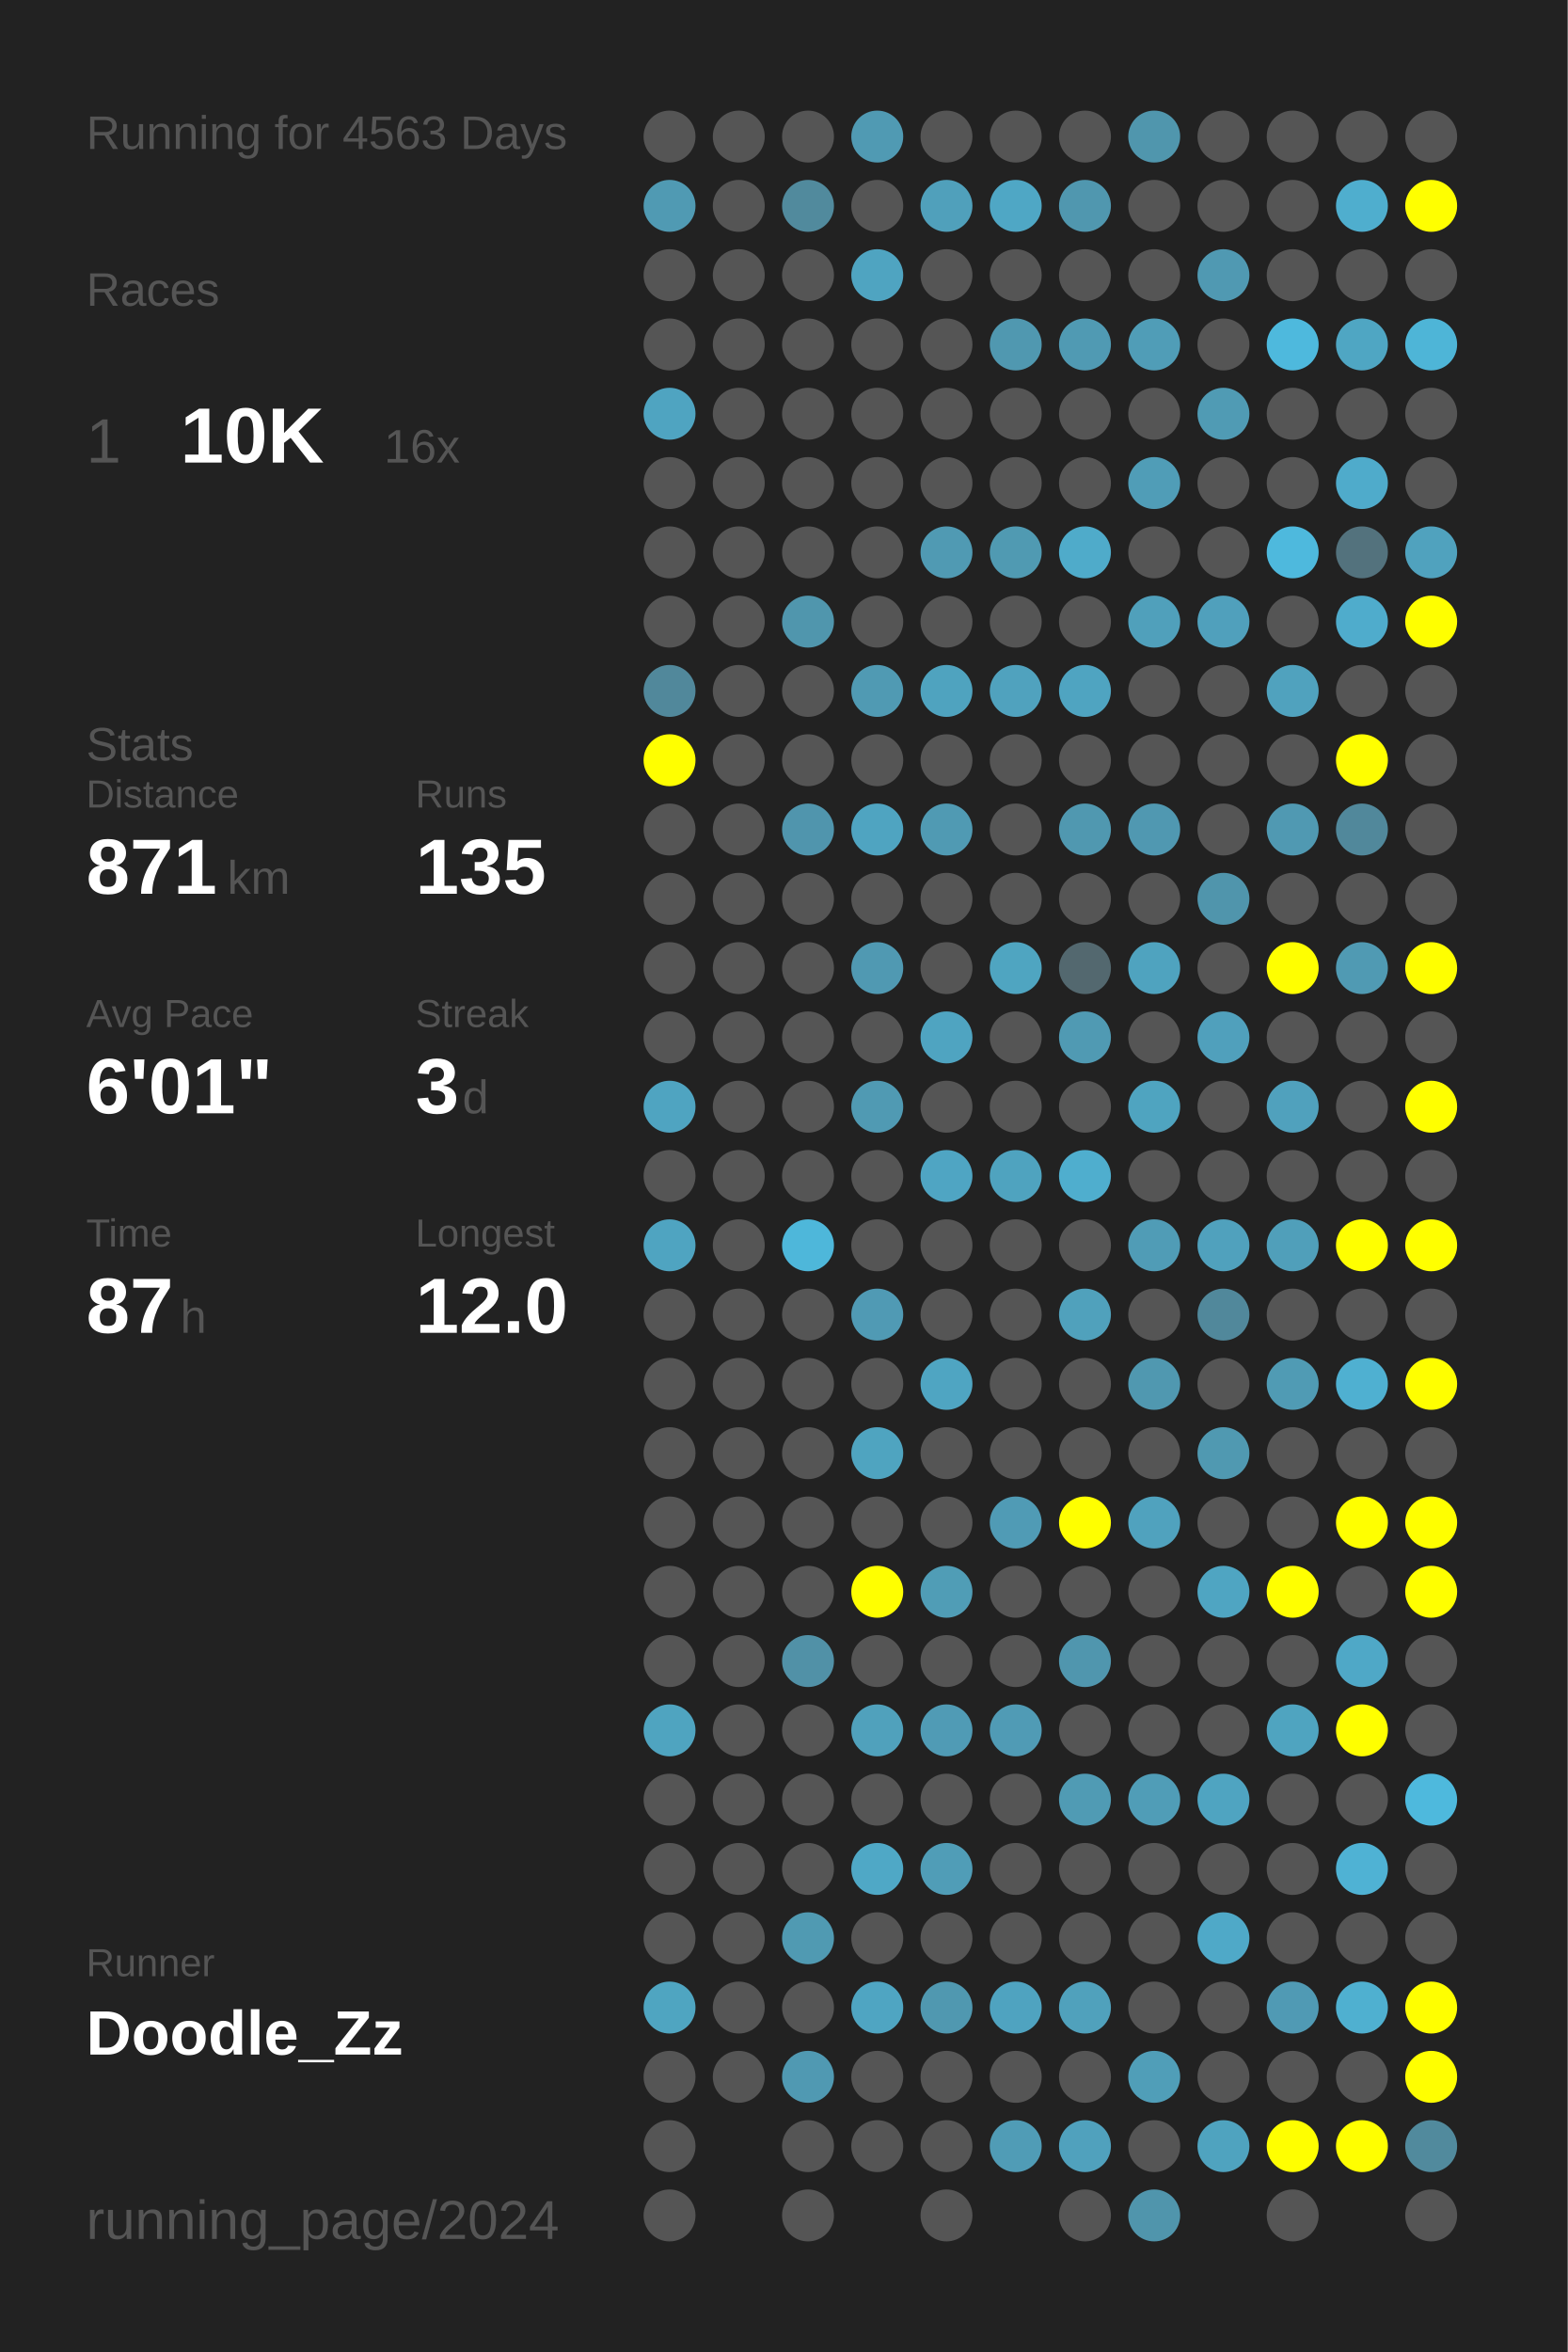
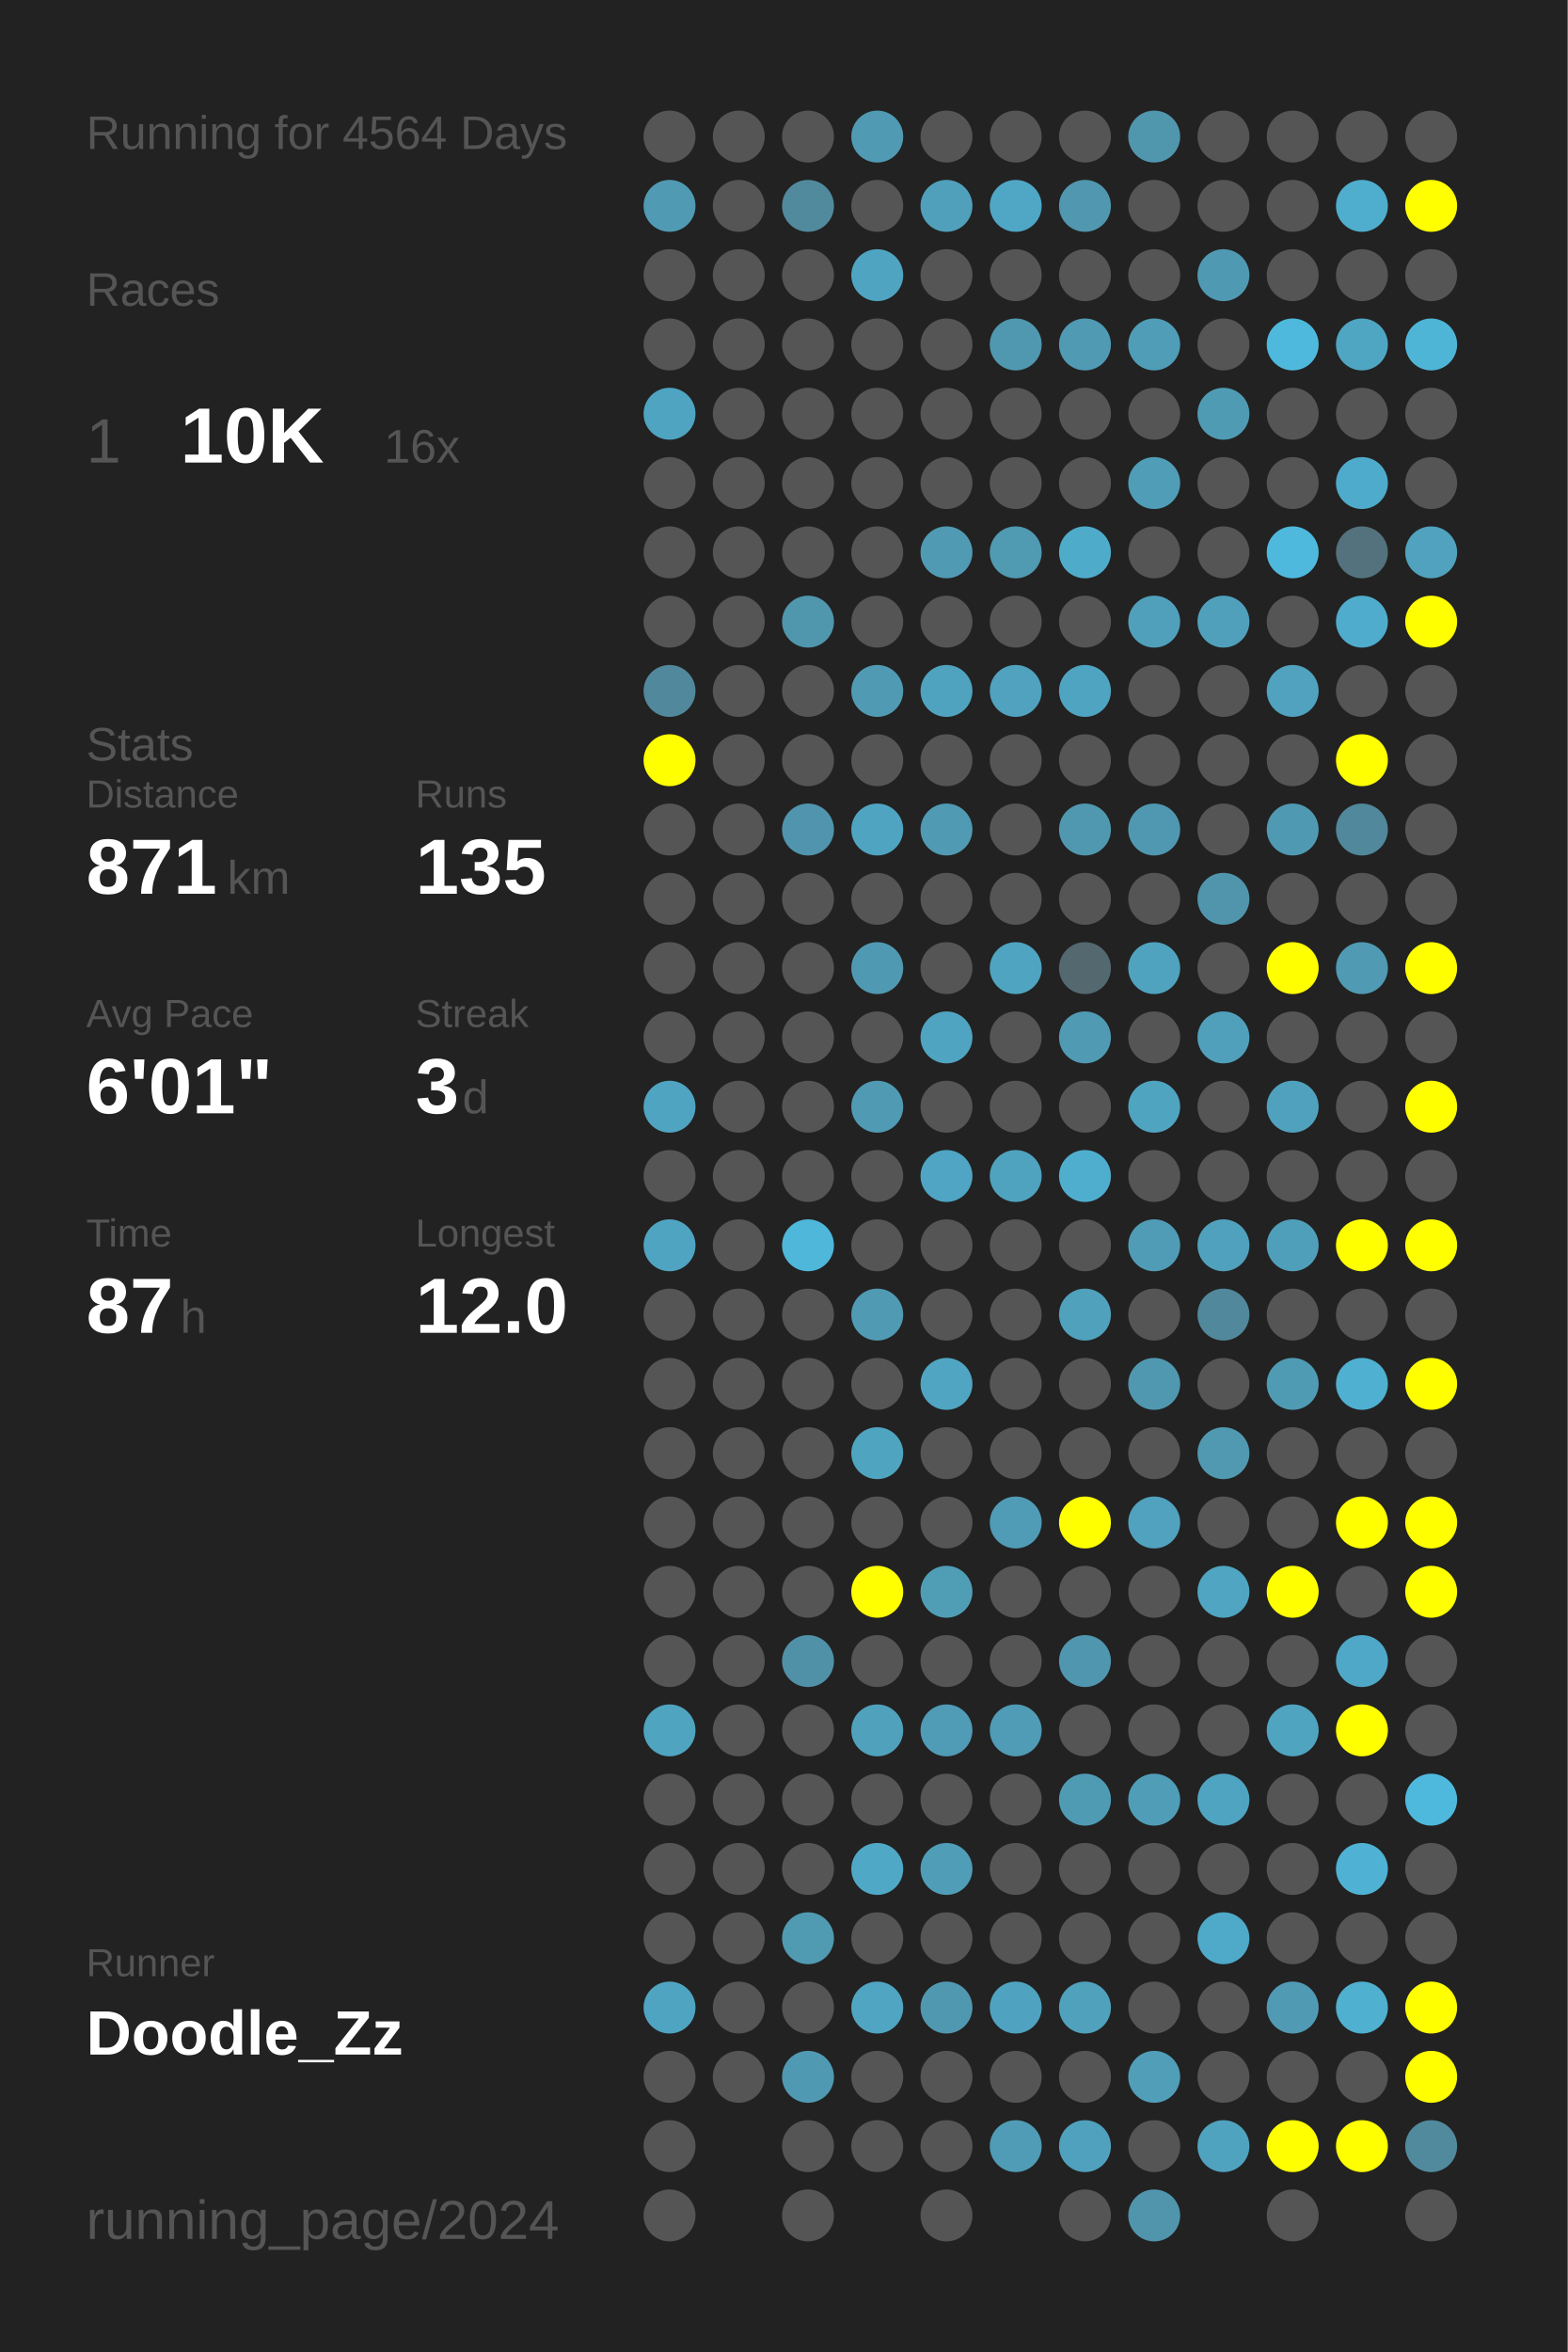
<svg xmlns="http://www.w3.org/2000/svg" baseProfile="full" height="300mm" version="1.1" viewBox="0,0,200,300" width="200mm">
  <defs />
  <rect fill="#222222" height="300" width="200" x="0" y="0" />
-   <text fill="#555555" style="font-size:6px; font-family:Arial;" x="11" y="19">Running for 4563 Days</text>
+   <text fill="#555555" style="font-size:6px; font-family:Arial;" x="11" y="19">Running for 4564 Days</text>
  <text fill="#555555" style="font-size:6px; font-family:Arial;" x="11" y="39">Races</text>
  <text fill="#555555" style="font-size:8px; font-family:Arial;" x="11" y="59">1</text>
  <text fill="#FFFFFF" style="font-size:10px; font-family:Arial; font-weight:bold;" x="23" y="59">10K</text>
  <text fill="#555555" style="font-size:6px; font-family:Arial;" x="49" y="59">16x</text>
  <text fill="#555555" style="font-size:6px; font-family:Arial;" x="11" y="97">Stats</text>
  <text fill="#555555" style="font-size:5px; font-family:Arial;" x="11" y="103">Distance</text>
  <text fill="#FFFFFF" style="font-size:10px; font-family:Arial; font-weight:bold;" x="11" y="114">871</text>
  <text fill="#555555" style="font-size:6px; font-family:Arial;" x="29" y="114">km</text>
  <text fill="#555555" style="font-size:5px; font-family:Arial;" x="53" y="103">Runs</text>
  <text fill="#FFFFFF" style="font-size:10px; font-family:Arial; font-weight:bold;" x="53" y="114">135</text>
  <text fill="#555555" style="font-size:5px; font-family:Arial;" x="11" y="131">Avg Pace</text>
  <text fill="#FFFFFF" style="font-size:10px; font-family:Arial; font-weight:bold;" x="11" y="142">6'01"</text>
  <text fill="#555555" style="font-size:5px; font-family:Arial;" x="53" y="131">Streak</text>
  <text fill="#FFFFFF" style="font-size:10px; font-family:Arial; font-weight:bold;" x="53" y="142">3</text>
  <text fill="#555555" style="font-size:6px; font-family:Arial;" x="59" y="142">d</text>
  <text fill="#555555" style="font-size:5px; font-family:Arial;" x="11" y="159">Time</text>
  <text fill="#FFFFFF" style="font-size:10px; font-family:Arial; font-weight:bold;" x="11" y="170">87</text>
  <text fill="#555555" style="font-size:6px; font-family:Arial;" x="23" y="170">h</text>
  <text fill="#555555" style="font-size:5px; font-family:Arial;" x="53" y="159">Longest</text>
  <text fill="#FFFFFF" style="font-size:10px; font-family:Arial; font-weight:bold;" x="53" y="170">12.0</text>
  <text fill="#555555" style="font-size:5px; font-family:Arial;" x="11" y="252.065">Runner</text>
  <text fill="#FFFFFF" style="font-size:8px; font-family:Arial; font-weight:bold;" x="11" y="262.065">Doodle_Zz</text>
  <text fill="#555555" style="font-size:7px; font-family:Arial;" x="11" y="285.581">running_page/2024</text>
  <circle cx="85.417" cy="17.419" fill="#555555" r="3.312" />
  <circle cx="85.417" cy="26.258" fill="#509ab3" r="3.312" />
  <circle cx="85.417" cy="35.097" fill="#555555" r="3.312" />
  <circle cx="85.417" cy="43.935" fill="#555555" r="3.312" />
  <circle cx="85.417" cy="52.774" fill="#4fa4c1" r="3.312" />
  <circle cx="85.417" cy="61.613" fill="#555555" r="3.312" />
  <circle cx="85.417" cy="70.452" fill="#555555" r="3.312" />
  <circle cx="85.417" cy="79.29" fill="#555555" r="3.312" />
  <circle cx="85.417" cy="88.129" fill="#51889b" r="3.312" />
  <circle cx="85.417" cy="96.968" fill="#FFFF00" r="3.312" />
  <circle cx="85.417" cy="105.806" fill="#555555" r="3.312" />
  <circle cx="85.417" cy="114.645" fill="#555555" r="3.312" />
  <circle cx="85.417" cy="123.484" fill="#555555" r="3.312" />
  <circle cx="85.417" cy="132.323" fill="#555555" r="3.312" />
  <circle cx="85.417" cy="141.161" fill="#4fa4c1" r="3.312" />
  <circle cx="85.417" cy="150" fill="#555555" r="3.312" />
  <circle cx="85.417" cy="158.839" fill="#4fa4c1" r="3.312" />
  <circle cx="85.417" cy="167.677" fill="#555555" r="3.312" />
  <circle cx="85.417" cy="176.516" fill="#555555" r="3.312" />
  <circle cx="85.417" cy="185.355" fill="#555555" r="3.312" />
  <circle cx="85.417" cy="194.194" fill="#555555" r="3.312" />
  <circle cx="85.417" cy="203.032" fill="#555555" r="3.312" />
  <circle cx="85.417" cy="211.871" fill="#555555" r="3.312" />
  <circle cx="85.417" cy="220.71" fill="#4fa4c0" r="3.312" />
  <circle cx="85.417" cy="229.548" fill="#555555" r="3.312" />
  <circle cx="85.417" cy="238.387" fill="#555555" r="3.312" />
  <circle cx="85.417" cy="247.226" fill="#555555" r="3.312" />
  <circle cx="85.417" cy="256.065" fill="#4fa5c1" r="3.312" />
  <circle cx="85.417" cy="264.903" fill="#555555" r="3.312" />
  <circle cx="85.417" cy="273.742" fill="#555555" r="3.312" />
  <circle cx="85.417" cy="282.581" fill="#555555" r="3.312" />
  <circle cx="94.25" cy="17.419" fill="#555555" r="3.312" />
  <circle cx="94.25" cy="26.258" fill="#555555" r="3.312" />
  <circle cx="94.25" cy="35.097" fill="#555555" r="3.312" />
  <circle cx="94.25" cy="43.935" fill="#555555" r="3.312" />
  <circle cx="94.25" cy="52.774" fill="#555555" r="3.312" />
  <circle cx="94.25" cy="61.613" fill="#555555" r="3.312" />
  <circle cx="94.25" cy="70.452" fill="#555555" r="3.312" />
  <circle cx="94.25" cy="79.29" fill="#555555" r="3.312" />
  <circle cx="94.25" cy="88.129" fill="#555555" r="3.312" />
  <circle cx="94.25" cy="96.968" fill="#555555" r="3.312" />
  <circle cx="94.25" cy="105.806" fill="#555555" r="3.312" />
  <circle cx="94.25" cy="114.645" fill="#555555" r="3.312" />
  <circle cx="94.25" cy="123.484" fill="#555555" r="3.312" />
  <circle cx="94.25" cy="132.323" fill="#555555" r="3.312" />
  <circle cx="94.25" cy="141.161" fill="#555555" r="3.312" />
  <circle cx="94.25" cy="150" fill="#555555" r="3.312" />
  <circle cx="94.25" cy="158.839" fill="#555555" r="3.312" />
  <circle cx="94.25" cy="167.677" fill="#555555" r="3.312" />
  <circle cx="94.25" cy="176.516" fill="#555555" r="3.312" />
  <circle cx="94.25" cy="185.355" fill="#555555" r="3.312" />
  <circle cx="94.25" cy="194.194" fill="#555555" r="3.312" />
  <circle cx="94.25" cy="203.032" fill="#555555" r="3.312" />
  <circle cx="94.25" cy="211.871" fill="#555555" r="3.312" />
  <circle cx="94.25" cy="220.71" fill="#555555" r="3.312" />
  <circle cx="94.25" cy="229.548" fill="#555555" r="3.312" />
  <circle cx="94.25" cy="238.387" fill="#555555" r="3.312" />
  <circle cx="94.25" cy="247.226" fill="#555555" r="3.312" />
  <circle cx="94.25" cy="256.065" fill="#555555" r="3.312" />
  <circle cx="94.25" cy="264.903" fill="#555555" r="3.312" />
  <circle cx="103.083" cy="17.419" fill="#555555" r="3.312" />
  <circle cx="103.083" cy="26.258" fill="#518a9d" r="3.312" />
  <circle cx="103.083" cy="35.097" fill="#555555" r="3.312" />
  <circle cx="103.083" cy="43.935" fill="#555555" r="3.312" />
  <circle cx="103.083" cy="52.774" fill="#555555" r="3.312" />
  <circle cx="103.083" cy="61.613" fill="#555555" r="3.312" />
  <circle cx="103.083" cy="70.452" fill="#555555" r="3.312" />
  <circle cx="103.083" cy="79.29" fill="#5096ad" r="3.312" />
  <circle cx="103.083" cy="88.129" fill="#555555" r="3.312" />
  <circle cx="103.083" cy="96.968" fill="#555555" r="3.312" />
  <circle cx="103.083" cy="105.806" fill="#5095ad" r="3.312" />
  <circle cx="103.083" cy="114.645" fill="#555555" r="3.312" />
  <circle cx="103.083" cy="123.484" fill="#555555" r="3.312" />
  <circle cx="103.083" cy="132.323" fill="#555555" r="3.312" />
  <circle cx="103.083" cy="141.161" fill="#555555" r="3.312" />
  <circle cx="103.083" cy="150" fill="#555555" r="3.312" />
  <circle cx="103.083" cy="158.839" fill="#4eb7da" r="3.312" />
  <circle cx="103.083" cy="167.677" fill="#555555" r="3.312" />
  <circle cx="103.083" cy="176.516" fill="#555555" r="3.312" />
  <circle cx="103.083" cy="185.355" fill="#555555" r="3.312" />
  <circle cx="103.083" cy="194.194" fill="#555555" r="3.312" />
  <circle cx="103.083" cy="203.032" fill="#555555" r="3.312" />
  <circle cx="103.083" cy="211.871" fill="#5191a7" r="3.312" />
  <circle cx="103.083" cy="220.71" fill="#555555" r="3.312" />
  <circle cx="103.083" cy="229.548" fill="#555555" r="3.312" />
  <circle cx="103.083" cy="238.387" fill="#555555" r="3.312" />
  <circle cx="103.083" cy="247.226" fill="#509ab2" r="3.312" />
  <circle cx="103.083" cy="256.065" fill="#555555" r="3.312" />
  <circle cx="103.083" cy="264.903" fill="#5099b2" r="3.312" />
  <circle cx="103.083" cy="273.742" fill="#555555" r="3.312" />
  <circle cx="103.083" cy="282.581" fill="#555555" r="3.312" />
  <circle cx="111.917" cy="17.419" fill="#509ab3" r="3.312" />
  <circle cx="111.917" cy="26.258" fill="#555555" r="3.312" />
  <circle cx="111.917" cy="35.097" fill="#4fa4c1" r="3.312" />
  <circle cx="111.917" cy="43.935" fill="#555555" r="3.312" />
  <circle cx="111.917" cy="52.774" fill="#555555" r="3.312" />
  <circle cx="111.917" cy="61.613" fill="#555555" r="3.312" />
  <circle cx="111.917" cy="70.452" fill="#555555" r="3.312" />
  <circle cx="111.917" cy="79.29" fill="#555555" r="3.312" />
  <circle cx="111.917" cy="88.129" fill="#509ab3" r="3.312" />
  <circle cx="111.917" cy="96.968" fill="#555555" r="3.312" />
  <circle cx="111.917" cy="105.806" fill="#4fa4c1" r="3.312" />
  <circle cx="111.917" cy="114.645" fill="#555555" r="3.312" />
  <circle cx="111.917" cy="123.484" fill="#5099b2" r="3.312" />
  <circle cx="111.917" cy="132.323" fill="#555555" r="3.312" />
  <circle cx="111.917" cy="141.161" fill="#509ab3" r="3.312" />
  <circle cx="111.917" cy="150" fill="#555555" r="3.312" />
  <circle cx="111.917" cy="158.839" fill="#555555" r="3.312" />
  <circle cx="111.917" cy="167.677" fill="#509ab4" r="3.312" />
  <circle cx="111.917" cy="176.516" fill="#555555" r="3.312" />
  <circle cx="111.917" cy="185.355" fill="#4fa4c0" r="3.312" />
  <circle cx="111.917" cy="194.194" fill="#555555" r="3.312" />
  <circle cx="111.917" cy="203.032" fill="#FFFF00" r="3.312" />
  <circle cx="111.917" cy="211.871" fill="#555555" r="3.312" />
  <circle cx="111.917" cy="220.71" fill="#50a1bc" r="3.312" />
  <circle cx="111.917" cy="229.548" fill="#555555" r="3.312" />
  <circle cx="111.917" cy="238.387" fill="#4fa8c6" r="3.312" />
  <circle cx="111.917" cy="247.226" fill="#555555" r="3.312" />
  <circle cx="111.917" cy="256.065" fill="#4fa5c2" r="3.312" />
  <circle cx="111.917" cy="264.903" fill="#555555" r="3.312" />
  <circle cx="111.917" cy="273.742" fill="#555555" r="3.312" />
  <circle cx="120.75" cy="17.419" fill="#555555" r="3.312" />
  <circle cx="120.75" cy="26.258" fill="#50a0bb" r="3.312" />
  <circle cx="120.75" cy="35.097" fill="#555555" r="3.312" />
  <circle cx="120.75" cy="43.935" fill="#555555" r="3.312" />
  <circle cx="120.75" cy="52.774" fill="#555555" r="3.312" />
  <circle cx="120.75" cy="61.613" fill="#555555" r="3.312" />
  <circle cx="120.75" cy="70.452" fill="#509ab3" r="3.312" />
  <circle cx="120.75" cy="79.29" fill="#555555" r="3.312" />
  <circle cx="120.75" cy="88.129" fill="#4fa3bf" r="3.312" />
  <circle cx="120.75" cy="96.968" fill="#555555" r="3.312" />
  <circle cx="120.75" cy="105.806" fill="#509ab3" r="3.312" />
  <circle cx="120.75" cy="114.645" fill="#555555" r="3.312" />
  <circle cx="120.75" cy="123.484" fill="#555555" r="3.312" />
  <circle cx="120.75" cy="132.323" fill="#4fa4c1" r="3.312" />
  <circle cx="120.75" cy="141.161" fill="#555555" r="3.312" />
  <circle cx="120.75" cy="150" fill="#4fa5c3" r="3.312" />
  <circle cx="120.75" cy="158.839" fill="#555555" r="3.312" />
  <circle cx="120.75" cy="167.677" fill="#555555" r="3.312" />
  <circle cx="120.75" cy="176.516" fill="#4fa5c2" r="3.312" />
  <circle cx="120.75" cy="185.355" fill="#555555" r="3.312" />
  <circle cx="120.75" cy="194.194" fill="#555555" r="3.312" />
  <circle cx="120.75" cy="203.032" fill="#509db6" r="3.312" />
  <circle cx="120.75" cy="211.871" fill="#555555" r="3.312" />
  <circle cx="120.75" cy="220.71" fill="#509bb5" r="3.312" />
  <circle cx="120.75" cy="229.548" fill="#555555" r="3.312" />
  <circle cx="120.75" cy="238.387" fill="#509db7" r="3.312" />
  <circle cx="120.75" cy="247.226" fill="#555555" r="3.312" />
  <circle cx="120.75" cy="256.065" fill="#5098b0" r="3.312" />
  <circle cx="120.75" cy="264.903" fill="#555555" r="3.312" />
  <circle cx="120.75" cy="273.742" fill="#555555" r="3.312" />
  <circle cx="120.75" cy="282.581" fill="#555555" r="3.312" />
  <circle cx="129.583" cy="17.419" fill="#555555" r="3.312" />
  <circle cx="129.583" cy="26.258" fill="#4fa7c5" r="3.312" />
  <circle cx="129.583" cy="35.097" fill="#555555" r="3.312" />
  <circle cx="129.583" cy="43.935" fill="#5098b0" r="3.312" />
  <circle cx="129.583" cy="52.774" fill="#555555" r="3.312" />
  <circle cx="129.583" cy="61.613" fill="#555555" r="3.312" />
  <circle cx="129.583" cy="70.452" fill="#509ab2" r="3.312" />
  <circle cx="129.583" cy="79.29" fill="#555555" r="3.312" />
  <circle cx="129.583" cy="88.129" fill="#50a2be" r="3.312" />
  <circle cx="129.583" cy="96.968" fill="#555555" r="3.312" />
  <circle cx="129.583" cy="105.806" fill="#555555" r="3.312" />
  <circle cx="129.583" cy="114.645" fill="#555555" r="3.312" />
  <circle cx="129.583" cy="123.484" fill="#4fa5c1" r="3.312" />
  <circle cx="129.583" cy="132.323" fill="#555555" r="3.312" />
  <circle cx="129.583" cy="141.161" fill="#555555" r="3.312" />
  <circle cx="129.583" cy="150" fill="#4fa3bf" r="3.312" />
  <circle cx="129.583" cy="158.839" fill="#555555" r="3.312" />
  <circle cx="129.583" cy="167.677" fill="#555555" r="3.312" />
  <circle cx="129.583" cy="176.516" fill="#555555" r="3.312" />
  <circle cx="129.583" cy="185.355" fill="#555555" r="3.312" />
  <circle cx="129.583" cy="194.194" fill="#509bb5" r="3.312" />
  <circle cx="129.583" cy="203.032" fill="#555555" r="3.312" />
  <circle cx="129.583" cy="211.871" fill="#555555" r="3.312" />
  <circle cx="129.583" cy="220.71" fill="#509bb5" r="3.312" />
  <circle cx="129.583" cy="229.548" fill="#555555" r="3.312" />
  <circle cx="129.583" cy="238.387" fill="#555555" r="3.312" />
  <circle cx="129.583" cy="247.226" fill="#555555" r="3.312" />
  <circle cx="129.583" cy="256.065" fill="#4fa3c0" r="3.312" />
  <circle cx="129.583" cy="264.903" fill="#555555" r="3.312" />
  <circle cx="129.583" cy="273.742" fill="#509cb6" r="3.312" />
  <circle cx="138.417" cy="17.419" fill="#555555" r="3.312" />
  <circle cx="138.417" cy="26.258" fill="#5097af" r="3.312" />
  <circle cx="138.417" cy="35.097" fill="#555555" r="3.312" />
  <circle cx="138.417" cy="43.935" fill="#509ab3" r="3.312" />
  <circle cx="138.417" cy="52.774" fill="#555555" r="3.312" />
  <circle cx="138.417" cy="61.613" fill="#555555" r="3.312" />
  <circle cx="138.417" cy="70.452" fill="#4fabca" r="3.312" />
  <circle cx="138.417" cy="79.29" fill="#555555" r="3.312" />
  <circle cx="138.417" cy="88.129" fill="#4fa4c1" r="3.312" />
  <circle cx="138.417" cy="96.968" fill="#555555" r="3.312" />
  <circle cx="138.417" cy="105.806" fill="#5098b0" r="3.312" />
  <circle cx="138.417" cy="114.645" fill="#555555" r="3.312" />
  <circle cx="138.417" cy="123.484" fill="#53686f" r="3.312" />
  <circle cx="138.417" cy="132.323" fill="#509ab3" r="3.312" />
  <circle cx="138.417" cy="141.161" fill="#555555" r="3.312" />
  <circle cx="138.417" cy="150" fill="#4faece" r="3.312" />
  <circle cx="138.417" cy="158.839" fill="#555555" r="3.312" />
  <circle cx="138.417" cy="167.677" fill="#50a1bc" r="3.312" />
  <circle cx="138.417" cy="176.516" fill="#555555" r="3.312" />
  <circle cx="138.417" cy="185.355" fill="#555555" r="3.312" />
  <circle cx="138.417" cy="194.194" fill="#FFFF00" r="3.312" />
  <circle cx="138.417" cy="203.032" fill="#555555" r="3.312" />
  <circle cx="138.417" cy="211.871" fill="#5096ae" r="3.312" />
  <circle cx="138.417" cy="220.71" fill="#555555" r="3.312" />
  <circle cx="138.417" cy="229.548" fill="#509bb4" r="3.312" />
  <circle cx="138.417" cy="238.387" fill="#555555" r="3.312" />
  <circle cx="138.417" cy="247.226" fill="#555555" r="3.312" />
  <circle cx="138.417" cy="256.065" fill="#50a1bc" r="3.312" />
  <circle cx="138.417" cy="264.903" fill="#555555" r="3.312" />
  <circle cx="138.417" cy="273.742" fill="#50a1bd" r="3.312" />
  <circle cx="138.417" cy="282.581" fill="#555555" r="3.312" />
  <circle cx="147.25" cy="17.419" fill="#5096ad" r="3.312" />
  <circle cx="147.25" cy="26.258" fill="#555555" r="3.312" />
  <circle cx="147.25" cy="35.097" fill="#555555" r="3.312" />
  <circle cx="147.25" cy="43.935" fill="#509db7" r="3.312" />
  <circle cx="147.25" cy="52.774" fill="#555555" r="3.312" />
  <circle cx="147.25" cy="61.613" fill="#509db7" r="3.312" />
  <circle cx="147.25" cy="70.452" fill="#555555" r="3.312" />
  <circle cx="147.25" cy="79.29" fill="#50a0bb" r="3.312" />
  <circle cx="147.25" cy="88.129" fill="#555555" r="3.312" />
  <circle cx="147.25" cy="96.968" fill="#555555" r="3.312" />
  <circle cx="147.25" cy="105.806" fill="#5098b1" r="3.312" />
  <circle cx="147.25" cy="114.645" fill="#555555" r="3.312" />
  <circle cx="147.25" cy="123.484" fill="#4fa3bf" r="3.312" />
  <circle cx="147.25" cy="132.323" fill="#555555" r="3.312" />
  <circle cx="147.25" cy="141.161" fill="#4fa4c0" r="3.312" />
  <circle cx="147.25" cy="150" fill="#555555" r="3.312" />
  <circle cx="147.25" cy="158.839" fill="#509cb6" r="3.312" />
  <circle cx="147.25" cy="167.677" fill="#555555" r="3.312" />
  <circle cx="147.25" cy="176.516" fill="#5098b0" r="3.312" />
  <circle cx="147.25" cy="185.355" fill="#555555" r="3.312" />
  <circle cx="147.25" cy="194.194" fill="#50a2be" r="3.312" />
  <circle cx="147.25" cy="203.032" fill="#555555" r="3.312" />
  <circle cx="147.25" cy="211.871" fill="#555555" r="3.312" />
  <circle cx="147.25" cy="220.71" fill="#555555" r="3.312" />
  <circle cx="147.25" cy="229.548" fill="#509db7" r="3.312" />
  <circle cx="147.25" cy="238.387" fill="#555555" r="3.312" />
  <circle cx="147.25" cy="247.226" fill="#555555" r="3.312" />
  <circle cx="147.25" cy="256.065" fill="#555555" r="3.312" />
  <circle cx="147.25" cy="264.903" fill="#509eb8" r="3.312" />
  <circle cx="147.25" cy="273.742" fill="#555555" r="3.312" />
  <circle cx="147.25" cy="282.581" fill="#5095ac" r="3.312" />
  <circle cx="156.083" cy="17.419" fill="#555555" r="3.312" />
  <circle cx="156.083" cy="26.258" fill="#555555" r="3.312" />
  <circle cx="156.083" cy="35.097" fill="#5099b2" r="3.312" />
  <circle cx="156.083" cy="43.935" fill="#555555" r="3.312" />
  <circle cx="156.083" cy="52.774" fill="#509bb4" r="3.312" />
  <circle cx="156.083" cy="61.613" fill="#555555" r="3.312" />
  <circle cx="156.083" cy="70.452" fill="#555555" r="3.312" />
  <circle cx="156.083" cy="79.29" fill="#50a0bc" r="3.312" />
  <circle cx="156.083" cy="88.129" fill="#555555" r="3.312" />
  <circle cx="156.083" cy="96.968" fill="#555555" r="3.312" />
  <circle cx="156.083" cy="105.806" fill="#555555" r="3.312" />
  <circle cx="156.083" cy="114.645" fill="#5095ac" r="3.312" />
  <circle cx="156.083" cy="123.484" fill="#555555" r="3.312" />
  <circle cx="156.083" cy="132.323" fill="#50a0bc" r="3.312" />
  <circle cx="156.083" cy="141.161" fill="#555555" r="3.312" />
  <circle cx="156.083" cy="150" fill="#555555" r="3.312" />
  <circle cx="156.083" cy="158.839" fill="#50a1bd" r="3.312" />
  <circle cx="156.083" cy="167.677" fill="#51889b" r="3.312" />
  <circle cx="156.083" cy="176.516" fill="#555555" r="3.312" />
  <circle cx="156.083" cy="185.355" fill="#5099b1" r="3.312" />
  <circle cx="156.083" cy="194.194" fill="#555555" r="3.312" />
  <circle cx="156.083" cy="203.032" fill="#4fa5c2" r="3.312" />
  <circle cx="156.083" cy="211.871" fill="#555555" r="3.312" />
  <circle cx="156.083" cy="220.71" fill="#555555" r="3.312" />
  <circle cx="156.083" cy="229.548" fill="#4fa4c1" r="3.312" />
  <circle cx="156.083" cy="238.387" fill="#555555" r="3.312" />
  <circle cx="156.083" cy="247.226" fill="#4fa9c8" r="3.312" />
  <circle cx="156.083" cy="256.065" fill="#555555" r="3.312" />
  <circle cx="156.083" cy="264.903" fill="#555555" r="3.312" />
  <circle cx="156.083" cy="273.742" fill="#4fa3bf" r="3.312" />
  <circle cx="164.917" cy="17.419" fill="#555555" r="3.312" />
  <circle cx="164.917" cy="26.258" fill="#555555" r="3.312" />
  <circle cx="164.917" cy="35.097" fill="#555555" r="3.312" />
  <circle cx="164.917" cy="43.935" fill="#4eb9dd" r="3.312" />
  <circle cx="164.917" cy="52.774" fill="#555555" r="3.312" />
  <circle cx="164.917" cy="61.613" fill="#555555" r="3.312" />
  <circle cx="164.917" cy="70.452" fill="#4eb9dd" r="3.312" />
  <circle cx="164.917" cy="79.29" fill="#555555" r="3.312" />
  <circle cx="164.917" cy="88.129" fill="#50a2be" r="3.312" />
  <circle cx="164.917" cy="96.968" fill="#555555" r="3.312" />
  <circle cx="164.917" cy="105.806" fill="#5099b2" r="3.312" />
  <circle cx="164.917" cy="114.645" fill="#555555" r="3.312" />
  <circle cx="164.917" cy="123.484" fill="#FFFF00" r="3.312" />
  <circle cx="164.917" cy="132.323" fill="#555555" r="3.312" />
  <circle cx="164.917" cy="141.161" fill="#50a1bd" r="3.312" />
  <circle cx="164.917" cy="150" fill="#555555" r="3.312" />
  <circle cx="164.917" cy="158.839" fill="#509fba" r="3.312" />
  <circle cx="164.917" cy="167.677" fill="#555555" r="3.312" />
  <circle cx="164.917" cy="176.516" fill="#509bb4" r="3.312" />
  <circle cx="164.917" cy="185.355" fill="#555555" r="3.312" />
  <circle cx="164.917" cy="194.194" fill="#555555" r="3.312" />
  <circle cx="164.917" cy="203.032" fill="#FFFF00" r="3.312" />
  <circle cx="164.917" cy="211.871" fill="#555555" r="3.312" />
  <circle cx="164.917" cy="220.71" fill="#4fa4c0" r="3.312" />
  <circle cx="164.917" cy="229.548" fill="#555555" r="3.312" />
  <circle cx="164.917" cy="238.387" fill="#555555" r="3.312" />
  <circle cx="164.917" cy="247.226" fill="#555555" r="3.312" />
  <circle cx="164.917" cy="256.065" fill="#509ab4" r="3.312" />
  <circle cx="164.917" cy="264.903" fill="#555555" r="3.312" />
  <circle cx="164.917" cy="273.742" fill="#FFFF00" r="3.312" />
  <circle cx="164.917" cy="282.581" fill="#555555" r="3.312" />
  <circle cx="173.75" cy="17.419" fill="#555555" r="3.312" />
  <circle cx="173.75" cy="26.258" fill="#4faece" r="3.312" />
  <circle cx="173.75" cy="35.097" fill="#555555" r="3.312" />
  <circle cx="173.75" cy="43.935" fill="#4fa6c3" r="3.312" />
  <circle cx="173.75" cy="52.774" fill="#555555" r="3.312" />
  <circle cx="173.75" cy="61.613" fill="#4fabcb" r="3.312" />
  <circle cx="173.75" cy="70.452" fill="#53727d" r="3.312" />
  <circle cx="173.75" cy="79.29" fill="#4faccc" r="3.312" />
  <circle cx="173.75" cy="88.129" fill="#555555" r="3.312" />
  <circle cx="173.75" cy="96.968" fill="#FFFF00" r="3.312" />
  <circle cx="173.75" cy="105.806" fill="#51889b" r="3.312" />
  <circle cx="173.75" cy="114.645" fill="#555555" r="3.312" />
  <circle cx="173.75" cy="123.484" fill="#509ab3" r="3.312" />
  <circle cx="173.75" cy="132.323" fill="#555555" r="3.312" />
  <circle cx="173.75" cy="141.161" fill="#555555" r="3.312" />
  <circle cx="173.75" cy="150" fill="#555555" r="3.312" />
  <circle cx="173.75" cy="158.839" fill="#FFFF00" r="3.312" />
  <circle cx="173.75" cy="167.677" fill="#555555" r="3.312" />
  <circle cx="173.75" cy="176.516" fill="#4fb0d1" r="3.312" />
  <circle cx="173.75" cy="185.355" fill="#555555" r="3.312" />
  <circle cx="173.75" cy="194.194" fill="#FFFF00" r="3.312" />
  <circle cx="173.75" cy="203.032" fill="#555555" r="3.312" />
  <circle cx="173.75" cy="211.871" fill="#4fa8c7" r="3.312" />
  <circle cx="173.75" cy="220.71" fill="#FFFF00" r="3.312" />
  <circle cx="173.75" cy="229.548" fill="#555555" r="3.312" />
  <circle cx="173.75" cy="238.387" fill="#4fb2d4" r="3.312" />
  <circle cx="173.75" cy="247.226" fill="#555555" r="3.312" />
  <circle cx="173.75" cy="256.065" fill="#4fb0d0" r="3.312" />
  <circle cx="173.75" cy="264.903" fill="#555555" r="3.312" />
  <circle cx="173.75" cy="273.742" fill="#FFFF00" r="3.312" />
  <circle cx="182.583" cy="17.419" fill="#555555" r="3.312" />
  <circle cx="182.583" cy="26.258" fill="#FFFF00" r="3.312" />
  <circle cx="182.583" cy="35.097" fill="#555555" r="3.312" />
  <circle cx="182.583" cy="43.935" fill="#4eb5d7" r="3.312" />
  <circle cx="182.583" cy="52.774" fill="#555555" r="3.312" />
  <circle cx="182.583" cy="61.613" fill="#555555" r="3.312" />
  <circle cx="182.583" cy="70.452" fill="#50a2be" r="3.312" />
  <circle cx="182.583" cy="79.29" fill="#FFFF00" r="3.312" />
  <circle cx="182.583" cy="88.129" fill="#555555" r="3.312" />
  <circle cx="182.583" cy="96.968" fill="#555555" r="3.312" />
  <circle cx="182.583" cy="105.806" fill="#555555" r="3.312" />
  <circle cx="182.583" cy="114.645" fill="#555555" r="3.312" />
  <circle cx="182.583" cy="123.484" fill="#FFFF00" r="3.312" />
  <circle cx="182.583" cy="132.323" fill="#555555" r="3.312" />
  <circle cx="182.583" cy="141.161" fill="#FFFF00" r="3.312" />
  <circle cx="182.583" cy="150" fill="#555555" r="3.312" />
  <circle cx="182.583" cy="158.839" fill="#FFFF00" r="3.312" />
  <circle cx="182.583" cy="167.677" fill="#555555" r="3.312" />
  <circle cx="182.583" cy="176.516" fill="#FFFF00" r="3.312" />
  <circle cx="182.583" cy="185.355" fill="#555555" r="3.312" />
  <circle cx="182.583" cy="194.194" fill="#FFFF00" r="3.312" />
  <circle cx="182.583" cy="203.032" fill="#FFFF00" r="3.312" />
  <circle cx="182.583" cy="211.871" fill="#555555" r="3.312" />
  <circle cx="182.583" cy="220.71" fill="#555555" r="3.312" />
  <circle cx="182.583" cy="229.548" fill="#4eb9dd" r="3.312" />
  <circle cx="182.583" cy="238.387" fill="#555555" r="3.312" />
  <circle cx="182.583" cy="247.226" fill="#555555" r="3.312" />
  <circle cx="182.583" cy="256.065" fill="#FFFF00" r="3.312" />
  <circle cx="182.583" cy="264.903" fill="#FFFF00" r="3.312" />
  <circle cx="182.583" cy="273.742" fill="#518a9d" r="3.312" />
  <circle cx="182.583" cy="282.581" fill="#555555" r="3.312" />
</svg>
